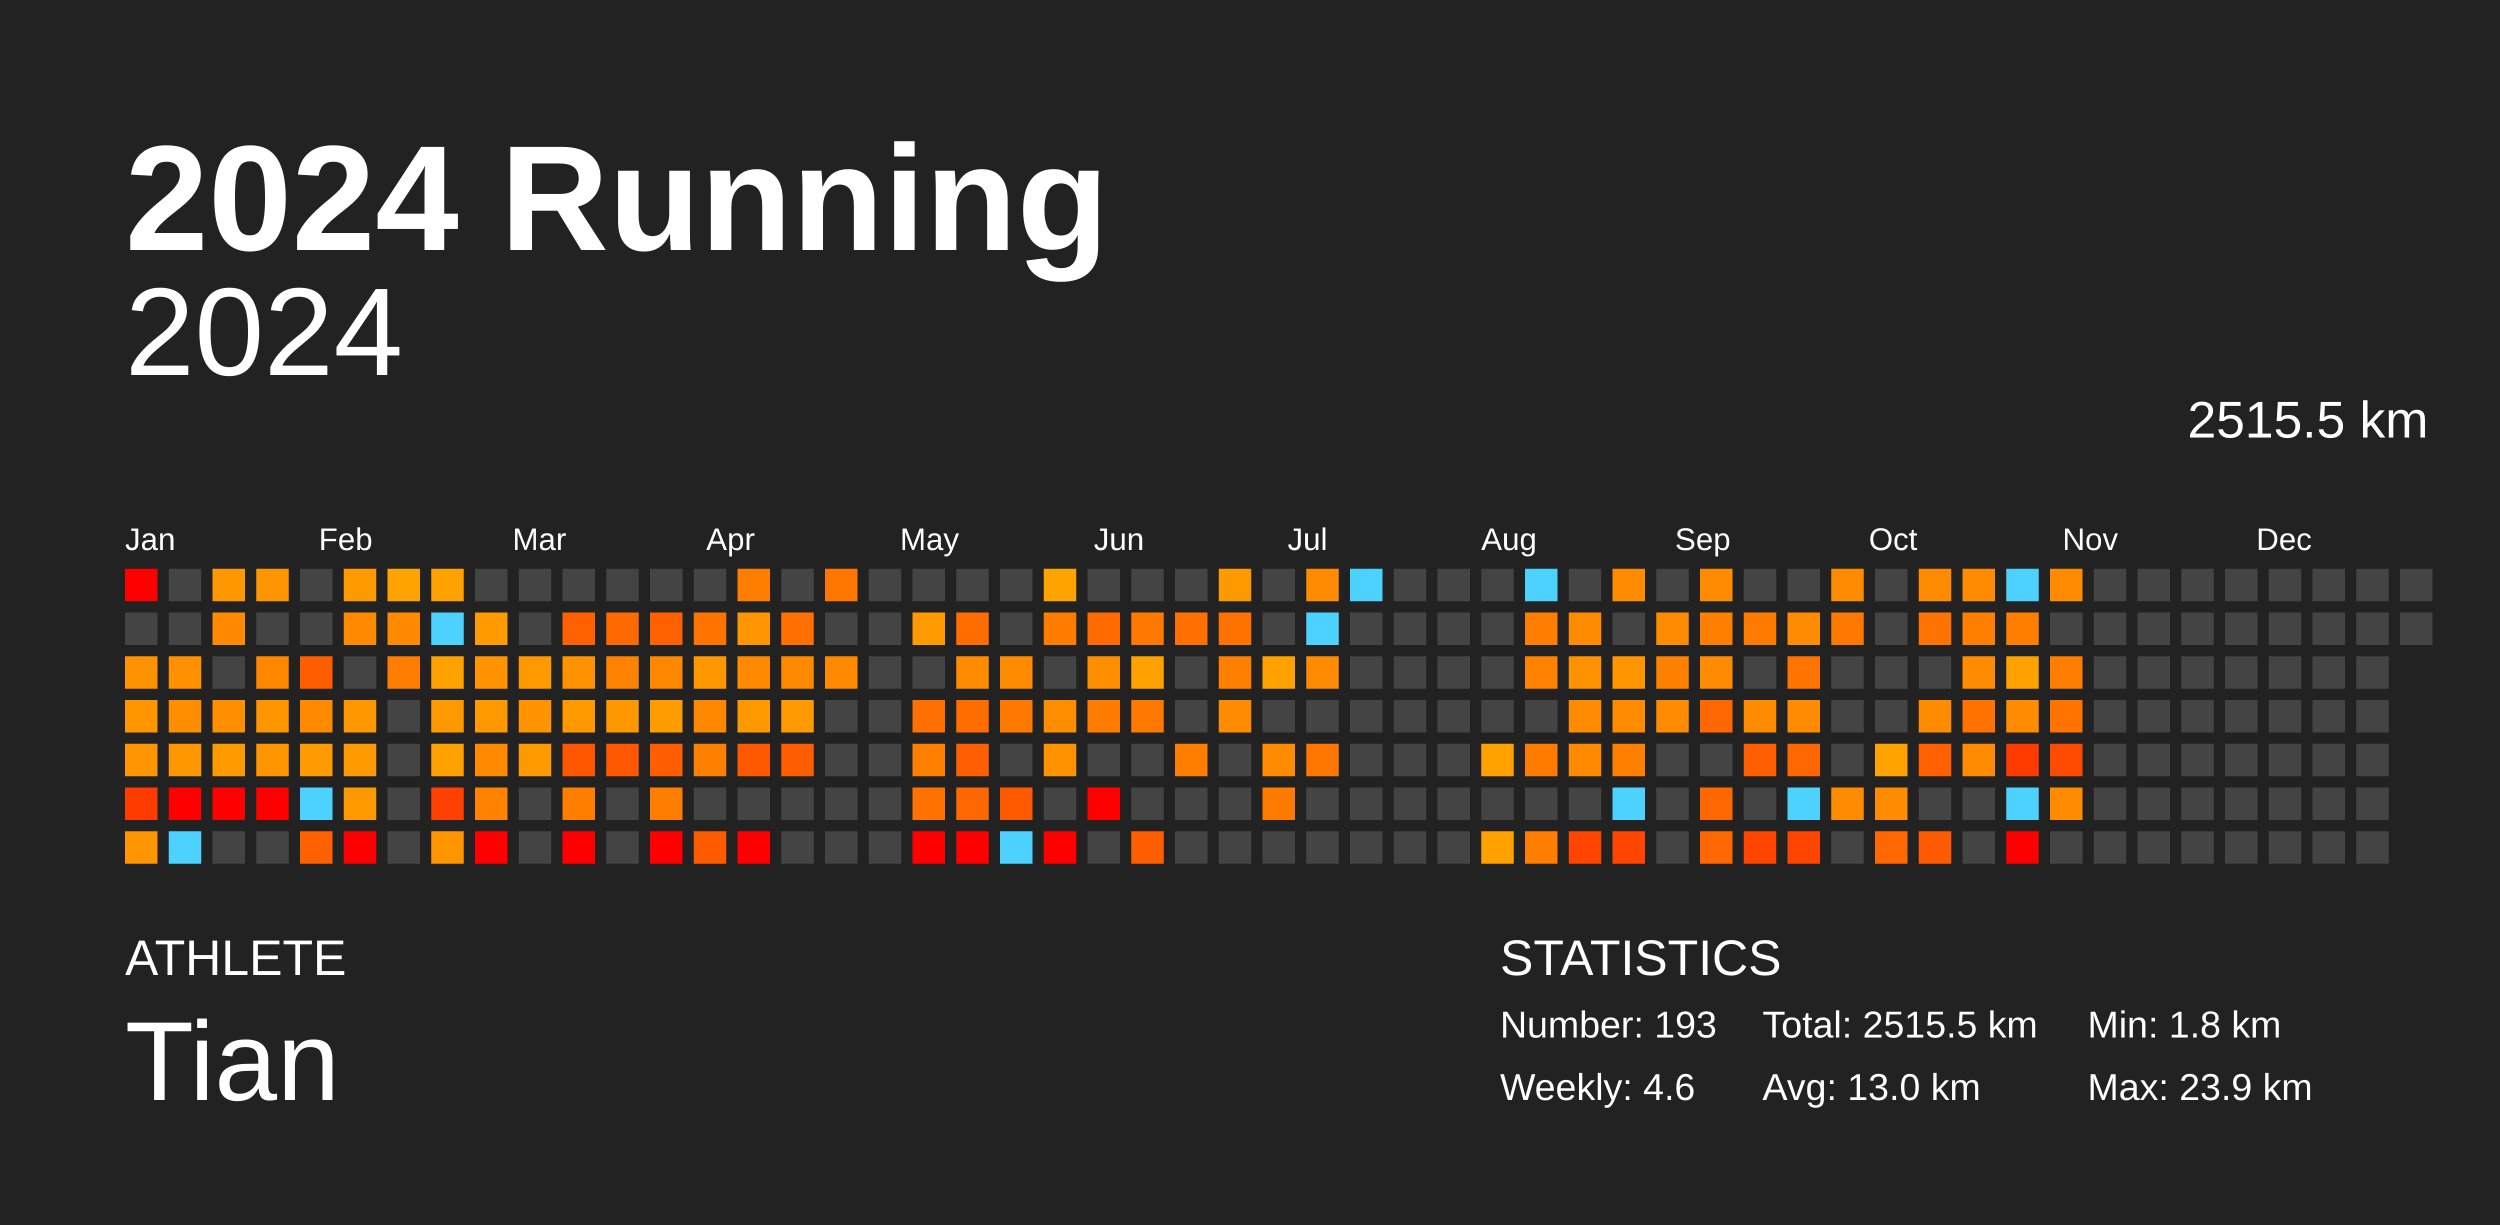
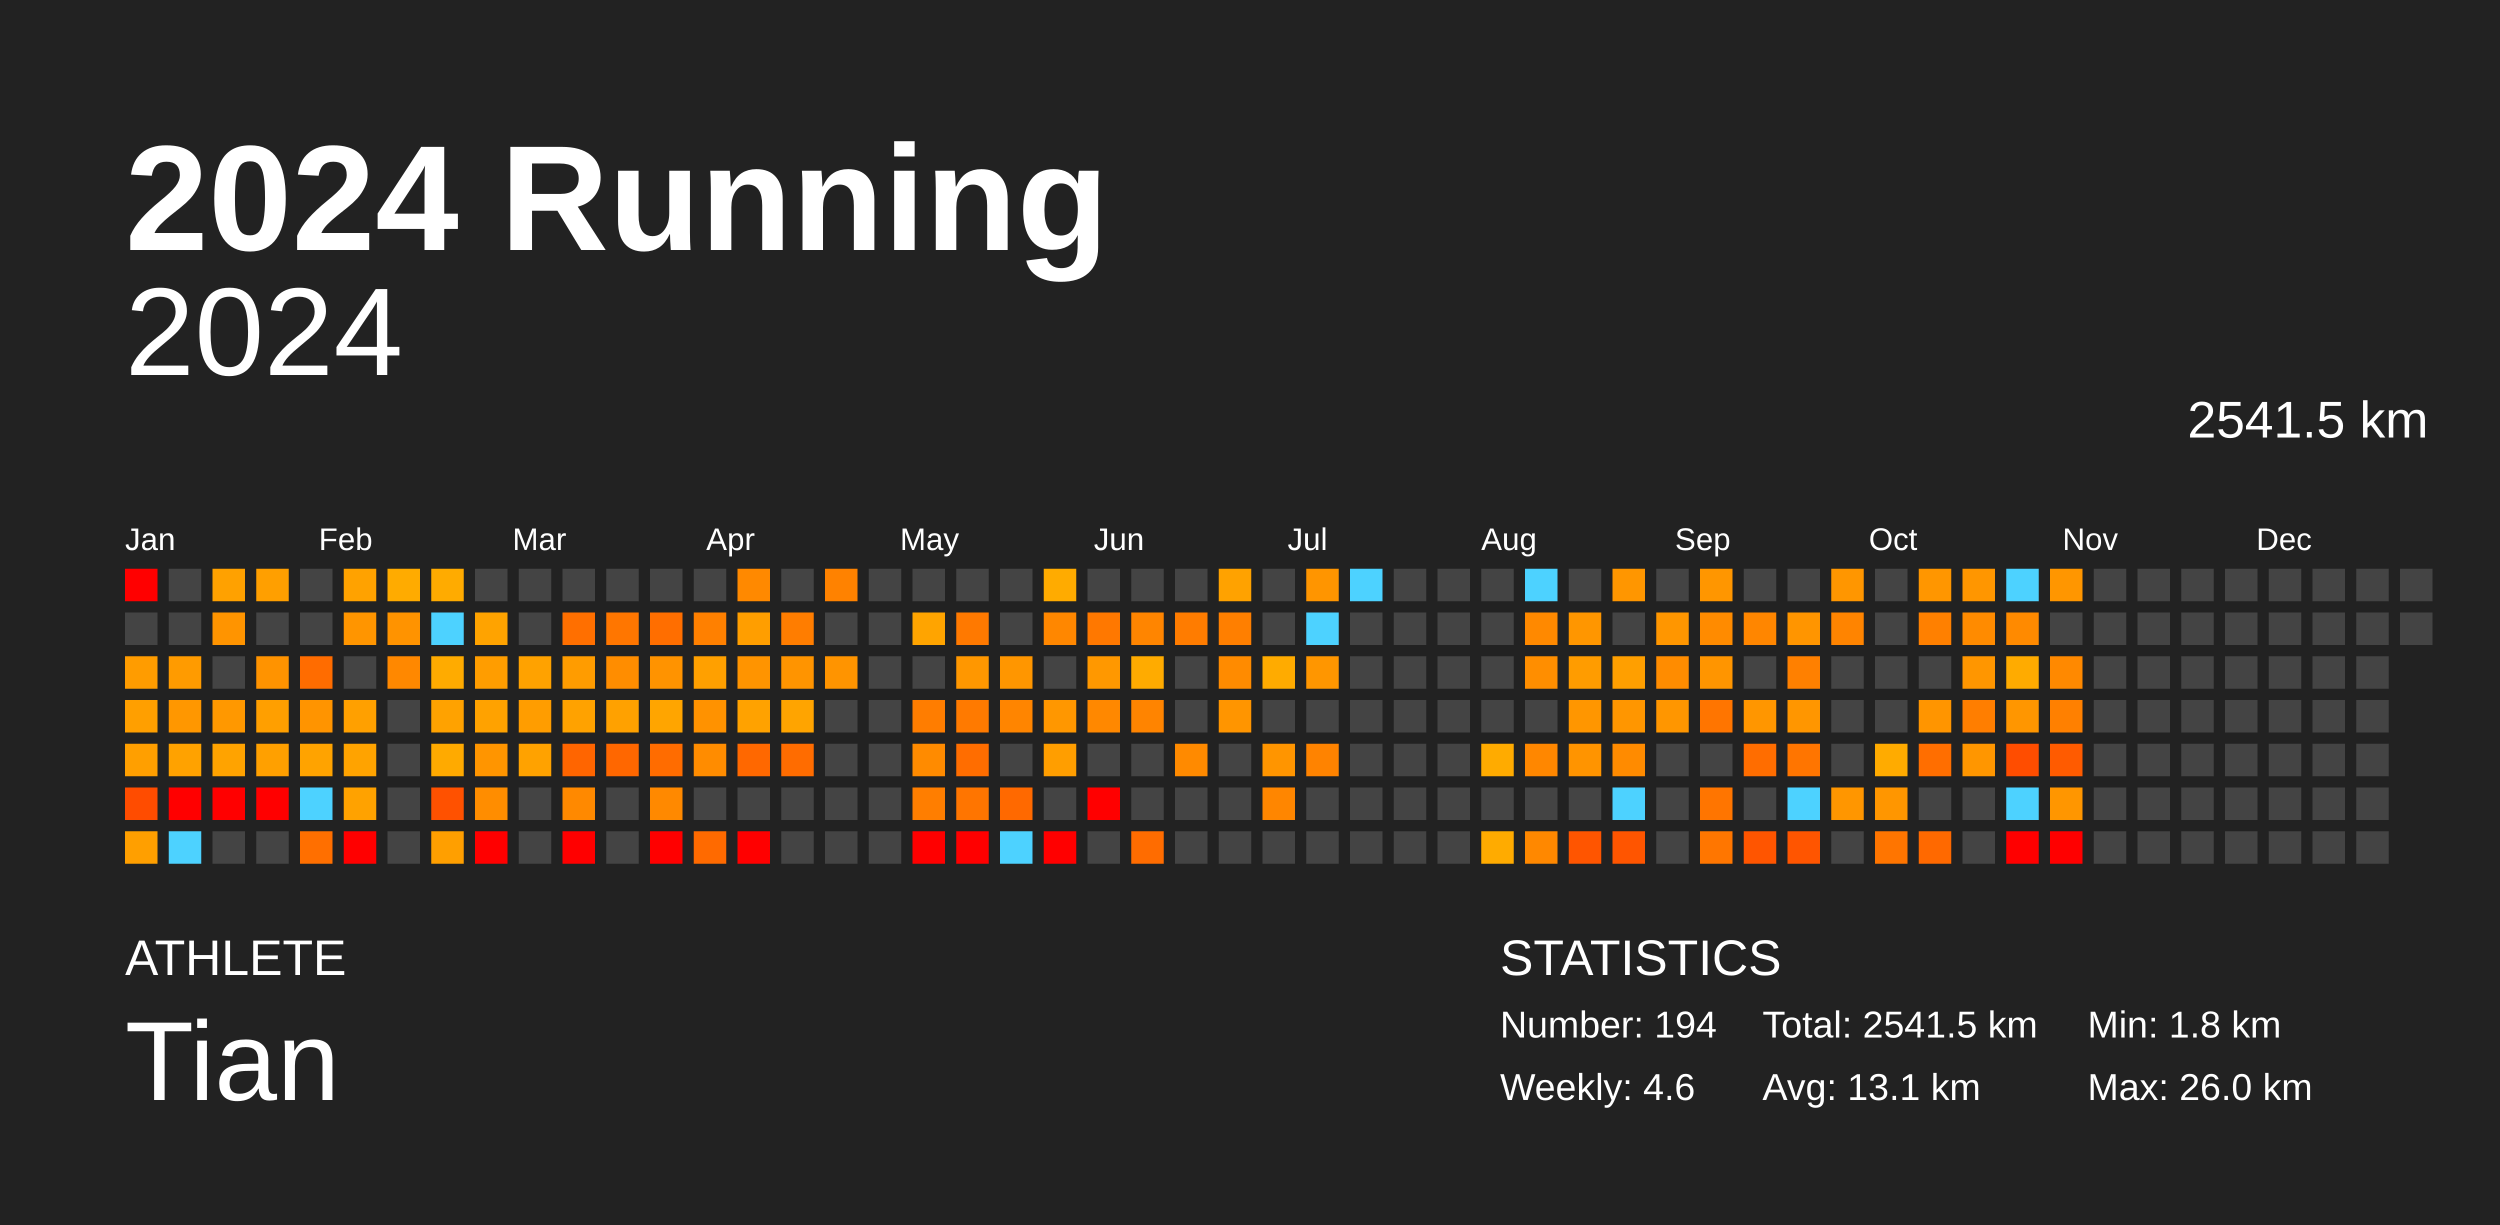
<svg xmlns="http://www.w3.org/2000/svg" baseProfile="full" height="98mm" version="1.1" viewBox="0,0,200,98" width="200mm">
  <defs />
  <rect fill="#222222" height="98" width="200" x="0" y="0" />
  <text fill="#FFFFFF" style="font-size:12px; font-family:Arial; font-weight:bold;" x="10" y="20">2024 Running</text>
  <text fill="#FFFFFF" style="font-size:4px; font-family:Arial" x="10" y="78">ATHLETE</text>
  <text fill="#FFFFFF" style="font-size:9px; font-family:Arial" x="10" y="88">Tian</text>
  <text fill="#FFFFFF" style="font-size:4px; font-family:Arial" x="120" y="78">STATISTICS</text>
-   <text fill="#FFFFFF" style="font-size:3px; font-family:Arial" x="120" y="83">Number: 193</text>
+   <text fill="#FFFFFF" style="font-size:3px; font-family:Arial" x="120" y="83">Number: 194</text>
  <text fill="#FFFFFF" style="font-size:3px; font-family:Arial" x="120" y="88">Weekly: 4.6</text>
-   <text fill="#FFFFFF" style="font-size:3px; font-family:Arial" x="141" y="83">Total: 2515.5 km</text>
-   <text fill="#FFFFFF" style="font-size:3px; font-family:Arial" x="141" y="88">Avg: 13.0 km</text>
+   <text fill="#FFFFFF" style="font-size:3px; font-family:Arial" x="141" y="83">Total: 2541.5 km</text>
+   <text fill="#FFFFFF" style="font-size:3px; font-family:Arial" x="141" y="88">Avg: 13.1 km</text>
  <text fill="#FFFFFF" style="font-size:3px; font-family:Arial" x="167" y="83">Min: 1.8 km</text>
-   <text fill="#FFFFFF" style="font-size:3px; font-family:Arial" x="167" y="88">Max: 23.9 km</text>
+   <text fill="#FFFFFF" style="font-size:3px; font-family:Arial" x="167" y="88">Max: 26.0 km</text>
  <text alignment-baseline="hanging" fill="#FFFFFF" style="font-size:10.0px; font-family:Arial;" x="10" y="30">2024</text>
-   <text alignment-baseline="hanging" fill="#FFFFFF" style="font-size:4.125px; font-family:Arial;" x="175" y="35">2515.5 km</text>
+   <text alignment-baseline="hanging" fill="#FFFFFF" style="font-size:4.125px; font-family:Arial;" x="175" y="35">2541.5 km</text>
  <text fill="#FFFFFF" style="font-size:2.5px; font-family:Arial" x="10.0" y="44">Jan</text>
  <text fill="#FFFFFF" style="font-size:2.5px; font-family:Arial" x="25.5" y="44">Feb</text>
  <text fill="#FFFFFF" style="font-size:2.5px; font-family:Arial" x="41.0" y="44">Mar</text>
  <text fill="#FFFFFF" style="font-size:2.5px; font-family:Arial" x="56.5" y="44">Apr</text>
  <text fill="#FFFFFF" style="font-size:2.5px; font-family:Arial" x="72.0" y="44">May</text>
  <text fill="#FFFFFF" style="font-size:2.5px; font-family:Arial" x="87.5" y="44">Jun</text>
  <text fill="#FFFFFF" style="font-size:2.5px; font-family:Arial" x="103.0" y="44">Jul</text>
  <text fill="#FFFFFF" style="font-size:2.5px; font-family:Arial" x="118.5" y="44">Aug</text>
  <text fill="#FFFFFF" style="font-size:2.5px; font-family:Arial" x="134.0" y="44">Sep</text>
  <text fill="#FFFFFF" style="font-size:2.5px; font-family:Arial" x="149.5" y="44">Oct</text>
  <text fill="#FFFFFF" style="font-size:2.5px; font-family:Arial" x="165.0" y="44">Nov</text>
  <text fill="#FFFFFF" style="font-size:2.5px; font-family:Arial" x="180.5" y="44">Dec</text>
  <rect fill="red" height="2.6" width="2.6" x="10.0" y="45.5" />
  <rect fill="#444444" height="2.6" width="2.6" x="10.0" y="49.0" />
-   <rect fill="#ff9200" height="2.6" width="2.6" x="10.0" y="52.5" />
-   <rect fill="#ff9600" height="2.6" width="2.6" x="10.0" y="56.0" />
-   <rect fill="#ff9500" height="2.6" width="2.6" x="10.0" y="59.5" />
-   <rect fill="#ff3b00" height="2.6" width="2.6" x="10.0" y="63.0" />
-   <rect fill="#ff9500" height="2.6" width="2.6" x="10.0" y="66.5" />
+   <rect fill="#ff9c00" height="2.6" width="2.6" x="10.0" y="52.5" />
+   <rect fill="#ff9f00" height="2.6" width="2.6" x="10.0" y="56.0" />
+   <rect fill="#ff9f00" height="2.6" width="2.6" x="10.0" y="59.5" />
+   <rect fill="#ff4c00" height="2.6" width="2.6" x="10.0" y="63.0" />
+   <rect fill="#ff9f00" height="2.6" width="2.6" x="10.0" y="66.5" />
  <rect fill="#444444" height="2.6" width="2.6" x="13.5" y="45.5" />
  <rect fill="#444444" height="2.6" width="2.6" x="13.5" y="49.0" />
-   <rect fill="#ff9100" height="2.6" width="2.6" x="13.5" y="52.5" />
-   <rect fill="#ff8d00" height="2.6" width="2.6" x="13.5" y="56.0" />
-   <rect fill="#ff9800" height="2.6" width="2.6" x="13.5" y="59.5" />
+   <rect fill="#ff9b00" height="2.6" width="2.6" x="13.5" y="52.5" />
+   <rect fill="#ff9700" height="2.6" width="2.6" x="13.5" y="56.0" />
+   <rect fill="#ffa200" height="2.6" width="2.6" x="13.5" y="59.5" />
  <rect fill="red" height="2.6" width="2.6" x="13.5" y="63.0" />
  <rect fill="#4dd2ff" height="2.6" width="2.6" x="13.5" y="66.5" />
-   <rect fill="#ff9800" height="2.6" width="2.6" x="17.0" y="45.5" />
-   <rect fill="#ff8900" height="2.6" width="2.6" x="17.0" y="49.0" />
+   <rect fill="#ffa100" height="2.6" width="2.6" x="17.0" y="45.5" />
+   <rect fill="#ff9400" height="2.6" width="2.6" x="17.0" y="49.0" />
  <rect fill="#444444" height="2.6" width="2.6" x="17.0" y="52.5" />
-   <rect fill="#ff8e00" height="2.6" width="2.6" x="17.0" y="56.0" />
-   <rect fill="#ff9900" height="2.6" width="2.6" x="17.0" y="59.5" />
+   <rect fill="#ff9800" height="2.6" width="2.6" x="17.0" y="56.0" />
+   <rect fill="#ffa300" height="2.6" width="2.6" x="17.0" y="59.5" />
  <rect fill="red" height="2.6" width="2.6" x="17.0" y="63.0" />
  <rect fill="#444444" height="2.6" width="2.6" x="17.0" y="66.5" />
-   <rect fill="#ff9500" height="2.6" width="2.6" x="20.5" y="45.5" />
+   <rect fill="#ff9f00" height="2.6" width="2.6" x="20.5" y="45.5" />
  <rect fill="#444444" height="2.6" width="2.6" x="20.5" y="49.0" />
-   <rect fill="#ff8800" height="2.6" width="2.6" x="20.5" y="52.5" />
-   <rect fill="#ff9600" height="2.6" width="2.6" x="20.5" y="56.0" />
-   <rect fill="#ff9600" height="2.6" width="2.6" x="20.5" y="59.5" />
+   <rect fill="#ff9300" height="2.6" width="2.6" x="20.5" y="52.5" />
+   <rect fill="#ff9f00" height="2.6" width="2.6" x="20.5" y="56.0" />
+   <rect fill="#ffa000" height="2.6" width="2.6" x="20.5" y="59.5" />
  <rect fill="red" height="2.6" width="2.6" x="20.5" y="63.0" />
  <rect fill="#444444" height="2.6" width="2.6" x="20.5" y="66.5" />
  <rect fill="#444444" height="2.6" width="2.6" x="24.0" y="45.5" />
  <rect fill="#444444" height="2.6" width="2.6" x="24.0" y="49.0" />
-   <rect fill="#ff5e00" height="2.6" width="2.6" x="24.0" y="52.5" />
-   <rect fill="#ff8a00" height="2.6" width="2.6" x="24.0" y="56.0" />
-   <rect fill="#ff9a00" height="2.6" width="2.6" x="24.0" y="59.5" />
+   <rect fill="#ff6c00" height="2.6" width="2.6" x="24.0" y="52.5" />
+   <rect fill="#ff9400" height="2.6" width="2.6" x="24.0" y="56.0" />
+   <rect fill="#ffa300" height="2.6" width="2.6" x="24.0" y="59.5" />
  <rect fill="#4dd2ff" height="2.6" width="2.6" x="24.0" y="63.0" />
-   <rect fill="#ff6100" height="2.6" width="2.6" x="24.0" y="66.5" />
-   <rect fill="#ff9900" height="2.6" width="2.6" x="27.5" y="45.5" />
-   <rect fill="#ff8a00" height="2.6" width="2.6" x="27.5" y="49.0" />
+   <rect fill="#ff6f00" height="2.6" width="2.6" x="24.0" y="66.5" />
+   <rect fill="#ffa200" height="2.6" width="2.6" x="27.5" y="45.5" />
+   <rect fill="#ff9500" height="2.6" width="2.6" x="27.5" y="49.0" />
  <rect fill="#444444" height="2.6" width="2.6" x="27.5" y="52.5" />
-   <rect fill="#ff9700" height="2.6" width="2.6" x="27.5" y="56.0" />
-   <rect fill="#ff9a00" height="2.6" width="2.6" x="27.5" y="59.5" />
-   <rect fill="#ff9900" height="2.6" width="2.6" x="27.5" y="63.0" />
+   <rect fill="#ffa000" height="2.6" width="2.6" x="27.5" y="56.0" />
+   <rect fill="#ffa300" height="2.6" width="2.6" x="27.5" y="59.5" />
+   <rect fill="#ffa200" height="2.6" width="2.6" x="27.5" y="63.0" />
  <rect fill="red" height="2.6" width="2.6" x="27.5" y="66.5" />
-   <rect fill="#ffa300" height="2.6" width="2.6" x="31.0" y="45.5" />
-   <rect fill="#ff8900" height="2.6" width="2.6" x="31.0" y="49.0" />
-   <rect fill="#ff7d00" height="2.6" width="2.6" x="31.0" y="52.5" />
+   <rect fill="#ffab00" height="2.6" width="2.6" x="31.0" y="45.5" />
+   <rect fill="#ff9300" height="2.6" width="2.6" x="31.0" y="49.0" />
+   <rect fill="#ff8800" height="2.6" width="2.6" x="31.0" y="52.5" />
  <rect fill="#444444" height="2.6" width="2.6" x="31.0" y="56.0" />
  <rect fill="#444444" height="2.6" width="2.6" x="31.0" y="59.5" />
  <rect fill="#444444" height="2.6" width="2.6" x="31.0" y="63.0" />
  <rect fill="#444444" height="2.6" width="2.6" x="31.0" y="66.5" />
-   <rect fill="#ffa200" height="2.6" width="2.6" x="34.5" y="45.5" />
+   <rect fill="#ffab00" height="2.6" width="2.6" x="34.5" y="45.5" />
  <rect fill="#4dd2ff" height="2.6" width="2.6" x="34.5" y="49.0" />
-   <rect fill="#ffa200" height="2.6" width="2.6" x="34.5" y="52.5" />
-   <rect fill="#ff9900" height="2.6" width="2.6" x="34.5" y="56.0" />
-   <rect fill="#ffa100" height="2.6" width="2.6" x="34.5" y="59.5" />
-   <rect fill="#ff4000" height="2.6" width="2.6" x="34.5" y="63.0" />
-   <rect fill="#ff9600" height="2.6" width="2.6" x="34.5" y="66.5" />
+   <rect fill="#ffab00" height="2.6" width="2.6" x="34.5" y="52.5" />
+   <rect fill="#ffa200" height="2.6" width="2.6" x="34.5" y="56.0" />
+   <rect fill="#ffaa00" height="2.6" width="2.6" x="34.5" y="59.5" />
+   <rect fill="#ff5100" height="2.6" width="2.6" x="34.5" y="63.0" />
+   <rect fill="#ff9f00" height="2.6" width="2.6" x="34.5" y="66.5" />
  <rect fill="#444444" height="2.6" width="2.6" x="38.0" y="45.5" />
-   <rect fill="#ff9a00" height="2.6" width="2.6" x="38.0" y="49.0" />
-   <rect fill="#ff9300" height="2.6" width="2.6" x="38.0" y="52.5" />
-   <rect fill="#ff9900" height="2.6" width="2.6" x="38.0" y="56.0" />
-   <rect fill="#ff8a00" height="2.6" width="2.6" x="38.0" y="59.5" />
-   <rect fill="#ff8200" height="2.6" width="2.6" x="38.0" y="63.0" />
+   <rect fill="#ffa300" height="2.6" width="2.6" x="38.0" y="49.0" />
+   <rect fill="#ff9d00" height="2.6" width="2.6" x="38.0" y="52.5" />
+   <rect fill="#ffa200" height="2.6" width="2.6" x="38.0" y="56.0" />
+   <rect fill="#ff9500" height="2.6" width="2.6" x="38.0" y="59.5" />
+   <rect fill="#ff8d00" height="2.6" width="2.6" x="38.0" y="63.0" />
  <rect fill="red" height="2.6" width="2.6" x="38.0" y="66.5" />
  <rect fill="#444444" height="2.6" width="2.6" x="41.5" y="45.5" />
  <rect fill="#444444" height="2.6" width="2.6" x="41.5" y="49.0" />
-   <rect fill="#ff9900" height="2.6" width="2.6" x="41.5" y="52.5" />
-   <rect fill="#ff9300" height="2.6" width="2.6" x="41.5" y="56.0" />
-   <rect fill="#ff9900" height="2.6" width="2.6" x="41.5" y="59.5" />
+   <rect fill="#ffa200" height="2.6" width="2.6" x="41.5" y="52.5" />
+   <rect fill="#ff9d00" height="2.6" width="2.6" x="41.5" y="56.0" />
+   <rect fill="#ffa200" height="2.6" width="2.6" x="41.5" y="59.5" />
  <rect fill="#444444" height="2.6" width="2.6" x="41.5" y="63.0" />
  <rect fill="#444444" height="2.6" width="2.6" x="41.5" y="66.5" />
  <rect fill="#444444" height="2.6" width="2.6" x="45.0" y="45.5" />
-   <rect fill="#ff6100" height="2.6" width="2.6" x="45.0" y="49.0" />
-   <rect fill="#ff9200" height="2.6" width="2.6" x="45.0" y="52.5" />
-   <rect fill="#ff9900" height="2.6" width="2.6" x="45.0" y="56.0" />
-   <rect fill="#ff5600" height="2.6" width="2.6" x="45.0" y="59.5" />
-   <rect fill="#ff7e00" height="2.6" width="2.6" x="45.0" y="63.0" />
+   <rect fill="#ff6f00" height="2.6" width="2.6" x="45.0" y="49.0" />
+   <rect fill="#ff9c00" height="2.6" width="2.6" x="45.0" y="52.5" />
+   <rect fill="#ffa200" height="2.6" width="2.6" x="45.0" y="56.0" />
+   <rect fill="#ff6500" height="2.6" width="2.6" x="45.0" y="59.5" />
+   <rect fill="#ff8900" height="2.6" width="2.6" x="45.0" y="63.0" />
  <rect fill="red" height="2.6" width="2.6" x="45.0" y="66.5" />
  <rect fill="#444444" height="2.6" width="2.6" x="48.5" y="45.5" />
-   <rect fill="#ff6900" height="2.6" width="2.6" x="48.5" y="49.0" />
-   <rect fill="#ff8200" height="2.6" width="2.6" x="48.5" y="52.5" />
-   <rect fill="#ff9800" height="2.6" width="2.6" x="48.5" y="56.0" />
-   <rect fill="#ff5800" height="2.6" width="2.6" x="48.5" y="59.5" />
+   <rect fill="#ff7600" height="2.6" width="2.6" x="48.5" y="49.0" />
+   <rect fill="#ff8d00" height="2.6" width="2.6" x="48.5" y="52.5" />
+   <rect fill="#ffa100" height="2.6" width="2.6" x="48.5" y="56.0" />
+   <rect fill="#ff6700" height="2.6" width="2.6" x="48.5" y="59.5" />
  <rect fill="#444444" height="2.6" width="2.6" x="48.5" y="63.0" />
  <rect fill="#444444" height="2.6" width="2.6" x="48.5" y="66.5" />
  <rect fill="#444444" height="2.6" width="2.6" x="52.0" y="45.5" />
-   <rect fill="#ff6000" height="2.6" width="2.6" x="52.0" y="49.0" />
-   <rect fill="#ff8800" height="2.6" width="2.6" x="52.0" y="52.5" />
-   <rect fill="#ff9c00" height="2.6" width="2.6" x="52.0" y="56.0" />
-   <rect fill="#ff5d00" height="2.6" width="2.6" x="52.0" y="59.5" />
-   <rect fill="#ff7d00" height="2.6" width="2.6" x="52.0" y="63.0" />
+   <rect fill="#ff6e00" height="2.6" width="2.6" x="52.0" y="49.0" />
+   <rect fill="#ff9300" height="2.6" width="2.6" x="52.0" y="52.5" />
+   <rect fill="#ffa500" height="2.6" width="2.6" x="52.0" y="56.0" />
+   <rect fill="#ff6c00" height="2.6" width="2.6" x="52.0" y="59.5" />
+   <rect fill="#ff8900" height="2.6" width="2.6" x="52.0" y="63.0" />
  <rect fill="red" height="2.6" width="2.6" x="52.0" y="66.5" />
  <rect fill="#444444" height="2.6" width="2.6" x="55.5" y="45.5" />
-   <rect fill="#ff7400" height="2.6" width="2.6" x="55.5" y="49.0" />
-   <rect fill="#ff9700" height="2.6" width="2.6" x="55.5" y="52.5" />
-   <rect fill="#ff8800" height="2.6" width="2.6" x="55.5" y="56.0" />
-   <rect fill="#ff8100" height="2.6" width="2.6" x="55.5" y="59.5" />
+   <rect fill="#ff8000" height="2.6" width="2.6" x="55.5" y="49.0" />
+   <rect fill="#ffa000" height="2.6" width="2.6" x="55.5" y="52.5" />
+   <rect fill="#ff9200" height="2.6" width="2.6" x="55.5" y="56.0" />
+   <rect fill="#ff8c00" height="2.6" width="2.6" x="55.5" y="59.5" />
  <rect fill="#444444" height="2.6" width="2.6" x="55.5" y="63.0" />
-   <rect fill="#ff5c00" height="2.6" width="2.6" x="55.5" y="66.5" />
-   <rect fill="#ff7e00" height="2.6" width="2.6" x="59.0" y="45.5" />
-   <rect fill="#ff9500" height="2.6" width="2.6" x="59.0" y="49.0" />
-   <rect fill="#ff8900" height="2.6" width="2.6" x="59.0" y="52.5" />
-   <rect fill="#ff9900" height="2.6" width="2.6" x="59.0" y="56.0" />
-   <rect fill="#ff5900" height="2.6" width="2.6" x="59.0" y="59.5" />
+   <rect fill="#ff6a00" height="2.6" width="2.6" x="55.5" y="66.5" />
+   <rect fill="#ff8900" height="2.6" width="2.6" x="59.0" y="45.5" />
+   <rect fill="#ff9e00" height="2.6" width="2.6" x="59.0" y="49.0" />
+   <rect fill="#ff9400" height="2.6" width="2.6" x="59.0" y="52.5" />
+   <rect fill="#ffa200" height="2.6" width="2.6" x="59.0" y="56.0" />
+   <rect fill="#ff6800" height="2.6" width="2.6" x="59.0" y="59.5" />
  <rect fill="#444444" height="2.6" width="2.6" x="59.0" y="63.0" />
  <rect fill="red" height="2.6" width="2.6" x="59.0" y="66.5" />
  <rect fill="#444444" height="2.6" width="2.6" x="62.5" y="45.5" />
-   <rect fill="#ff7000" height="2.6" width="2.6" x="62.5" y="49.0" />
-   <rect fill="#ff8a00" height="2.6" width="2.6" x="62.5" y="52.5" />
-   <rect fill="#ff9b00" height="2.6" width="2.6" x="62.5" y="56.0" />
-   <rect fill="#ff5e00" height="2.6" width="2.6" x="62.5" y="59.5" />
+   <rect fill="#ff7d00" height="2.6" width="2.6" x="62.5" y="49.0" />
+   <rect fill="#ff9400" height="2.6" width="2.6" x="62.5" y="52.5" />
+   <rect fill="#ffa400" height="2.6" width="2.6" x="62.5" y="56.0" />
+   <rect fill="#ff6c00" height="2.6" width="2.6" x="62.5" y="59.5" />
  <rect fill="#444444" height="2.6" width="2.6" x="62.5" y="63.0" />
  <rect fill="#444444" height="2.6" width="2.6" x="62.5" y="66.5" />
-   <rect fill="#ff7600" height="2.6" width="2.6" x="66.0" y="45.5" />
+   <rect fill="#ff8200" height="2.6" width="2.6" x="66.0" y="45.5" />
  <rect fill="#444444" height="2.6" width="2.6" x="66.0" y="49.0" />
-   <rect fill="#ff8a00" height="2.6" width="2.6" x="66.0" y="52.5" />
+   <rect fill="#ff9400" height="2.6" width="2.6" x="66.0" y="52.5" />
  <rect fill="#444444" height="2.6" width="2.6" x="66.0" y="56.0" />
  <rect fill="#444444" height="2.6" width="2.6" x="66.0" y="59.5" />
  <rect fill="#444444" height="2.6" width="2.6" x="66.0" y="63.0" />
  <rect fill="#444444" height="2.6" width="2.6" x="66.0" y="66.5" />
  <rect fill="#444444" height="2.6" width="2.6" x="69.5" y="45.5" />
  <rect fill="#444444" height="2.6" width="2.6" x="69.5" y="49.0" />
  <rect fill="#444444" height="2.6" width="2.6" x="69.5" y="52.5" />
  <rect fill="#444444" height="2.6" width="2.6" x="69.5" y="56.0" />
  <rect fill="#444444" height="2.6" width="2.6" x="69.5" y="59.5" />
  <rect fill="#444444" height="2.6" width="2.6" x="69.5" y="63.0" />
  <rect fill="#444444" height="2.6" width="2.6" x="69.5" y="66.5" />
  <rect fill="#444444" height="2.6" width="2.6" x="73.0" y="45.5" />
-   <rect fill="#ff9b00" height="2.6" width="2.6" x="73.0" y="49.0" />
+   <rect fill="#ffa400" height="2.6" width="2.6" x="73.0" y="49.0" />
  <rect fill="#444444" height="2.6" width="2.6" x="73.0" y="52.5" />
-   <rect fill="#ff7000" height="2.6" width="2.6" x="73.0" y="56.0" />
-   <rect fill="#ff7f00" height="2.6" width="2.6" x="73.0" y="59.5" />
-   <rect fill="#ff7200" height="2.6" width="2.6" x="73.0" y="63.0" />
+   <rect fill="#ff7d00" height="2.6" width="2.6" x="73.0" y="56.0" />
+   <rect fill="#ff8b00" height="2.6" width="2.6" x="73.0" y="59.5" />
+   <rect fill="#ff7e00" height="2.6" width="2.6" x="73.0" y="63.0" />
  <rect fill="red" height="2.6" width="2.6" x="73.0" y="66.5" />
  <rect fill="#444444" height="2.6" width="2.6" x="76.5" y="45.5" />
-   <rect fill="#ff6c00" height="2.6" width="2.6" x="76.5" y="49.0" />
-   <rect fill="#ff8c00" height="2.6" width="2.6" x="76.5" y="52.5" />
-   <rect fill="#ff6d00" height="2.6" width="2.6" x="76.5" y="56.0" />
-   <rect fill="#ff5f00" height="2.6" width="2.6" x="76.5" y="59.5" />
-   <rect fill="#ff6800" height="2.6" width="2.6" x="76.5" y="63.0" />
+   <rect fill="#ff7900" height="2.6" width="2.6" x="76.5" y="49.0" />
+   <rect fill="#ff9700" height="2.6" width="2.6" x="76.5" y="52.5" />
+   <rect fill="#ff7a00" height="2.6" width="2.6" x="76.5" y="56.0" />
+   <rect fill="#ff6d00" height="2.6" width="2.6" x="76.5" y="59.5" />
+   <rect fill="#ff7500" height="2.6" width="2.6" x="76.5" y="63.0" />
  <rect fill="red" height="2.6" width="2.6" x="76.5" y="66.5" />
  <rect fill="#444444" height="2.6" width="2.6" x="80.0" y="45.5" />
  <rect fill="#444444" height="2.6" width="2.6" x="80.0" y="49.0" />
-   <rect fill="#ff8b00" height="2.6" width="2.6" x="80.0" y="52.5" />
-   <rect fill="#ff7900" height="2.6" width="2.6" x="80.0" y="56.0" />
+   <rect fill="#ff9600" height="2.6" width="2.6" x="80.0" y="52.5" />
+   <rect fill="#ff8500" height="2.6" width="2.6" x="80.0" y="56.0" />
  <rect fill="#444444" height="2.6" width="2.6" x="80.0" y="59.5" />
-   <rect fill="#ff5a00" height="2.6" width="2.6" x="80.0" y="63.0" />
+   <rect fill="#ff6900" height="2.6" width="2.6" x="80.0" y="63.0" />
  <rect fill="#4dd2ff" height="2.6" width="2.6" x="80.0" y="66.5" />
-   <rect fill="#ffa300" height="2.6" width="2.6" x="83.5" y="45.5" />
-   <rect fill="#ff7c00" height="2.6" width="2.6" x="83.5" y="49.0" />
+   <rect fill="#ffab00" height="2.6" width="2.6" x="83.5" y="45.5" />
+   <rect fill="#ff8700" height="2.6" width="2.6" x="83.5" y="49.0" />
  <rect fill="#444444" height="2.6" width="2.6" x="83.5" y="52.5" />
-   <rect fill="#ff8d00" height="2.6" width="2.6" x="83.5" y="56.0" />
-   <rect fill="#ff9400" height="2.6" width="2.6" x="83.5" y="59.5" />
+   <rect fill="#ff9700" height="2.6" width="2.6" x="83.5" y="56.0" />
+   <rect fill="#ff9e00" height="2.6" width="2.6" x="83.5" y="59.5" />
  <rect fill="#444444" height="2.6" width="2.6" x="83.5" y="63.0" />
  <rect fill="red" height="2.6" width="2.6" x="83.5" y="66.5" />
  <rect fill="#444444" height="2.6" width="2.6" x="87.0" y="45.5" />
-   <rect fill="#ff6b00" height="2.6" width="2.6" x="87.0" y="49.0" />
-   <rect fill="#ff8d00" height="2.6" width="2.6" x="87.0" y="52.5" />
-   <rect fill="#ff7c00" height="2.6" width="2.6" x="87.0" y="56.0" />
+   <rect fill="#ff7800" height="2.6" width="2.6" x="87.0" y="49.0" />
+   <rect fill="#ff9800" height="2.6" width="2.6" x="87.0" y="52.5" />
+   <rect fill="#ff8800" height="2.6" width="2.6" x="87.0" y="56.0" />
  <rect fill="#444444" height="2.6" width="2.6" x="87.0" y="59.5" />
  <rect fill="red" height="2.6" width="2.6" x="87.0" y="63.0" />
  <rect fill="#444444" height="2.6" width="2.6" x="87.0" y="66.5" />
  <rect fill="#444444" height="2.6" width="2.6" x="90.5" y="45.5" />
-   <rect fill="#ff7900" height="2.6" width="2.6" x="90.5" y="49.0" />
-   <rect fill="#ffa200" height="2.6" width="2.6" x="90.5" y="52.5" />
-   <rect fill="#ff7800" height="2.6" width="2.6" x="90.5" y="56.0" />
+   <rect fill="#ff8500" height="2.6" width="2.6" x="90.5" y="49.0" />
+   <rect fill="#ffab00" height="2.6" width="2.6" x="90.5" y="52.5" />
+   <rect fill="#ff8400" height="2.6" width="2.6" x="90.5" y="56.0" />
  <rect fill="#444444" height="2.6" width="2.6" x="90.5" y="59.5" />
  <rect fill="#444444" height="2.6" width="2.6" x="90.5" y="63.0" />
-   <rect fill="#ff5e00" height="2.6" width="2.6" x="90.5" y="66.5" />
+   <rect fill="#ff6c00" height="2.6" width="2.6" x="90.5" y="66.5" />
  <rect fill="#444444" height="2.6" width="2.6" x="94.0" y="45.5" />
-   <rect fill="#ff7000" height="2.6" width="2.6" x="94.0" y="49.0" />
+   <rect fill="#ff7c00" height="2.6" width="2.6" x="94.0" y="49.0" />
  <rect fill="#444444" height="2.6" width="2.6" x="94.0" y="52.5" />
  <rect fill="#444444" height="2.6" width="2.6" x="94.0" y="56.0" />
-   <rect fill="#ff7e00" height="2.6" width="2.6" x="94.0" y="59.5" />
+   <rect fill="#ff8a00" height="2.6" width="2.6" x="94.0" y="59.5" />
  <rect fill="#444444" height="2.6" width="2.6" x="94.0" y="63.0" />
  <rect fill="#444444" height="2.6" width="2.6" x="94.0" y="66.5" />
-   <rect fill="#ff9900" height="2.6" width="2.6" x="97.5" y="45.5" />
-   <rect fill="#ff7200" height="2.6" width="2.6" x="97.5" y="49.0" />
-   <rect fill="#ff7f00" height="2.6" width="2.6" x="97.5" y="52.5" />
-   <rect fill="#ff8b00" height="2.6" width="2.6" x="97.5" y="56.0" />
+   <rect fill="#ffa200" height="2.6" width="2.6" x="97.5" y="45.5" />
+   <rect fill="#ff7f00" height="2.6" width="2.6" x="97.5" y="49.0" />
+   <rect fill="#ff8b00" height="2.6" width="2.6" x="97.5" y="52.5" />
+   <rect fill="#ff9500" height="2.6" width="2.6" x="97.5" y="56.0" />
  <rect fill="#444444" height="2.6" width="2.6" x="97.5" y="59.5" />
  <rect fill="#444444" height="2.6" width="2.6" x="97.5" y="63.0" />
  <rect fill="#444444" height="2.6" width="2.6" x="97.5" y="66.5" />
  <rect fill="#444444" height="2.6" width="2.6" x="101.0" y="45.5" />
  <rect fill="#444444" height="2.6" width="2.6" x="101.0" y="49.0" />
-   <rect fill="#ffa200" height="2.6" width="2.6" x="101.0" y="52.5" />
+   <rect fill="#ffab00" height="2.6" width="2.6" x="101.0" y="52.5" />
  <rect fill="#444444" height="2.6" width="2.6" x="101.0" y="56.0" />
-   <rect fill="#ff8b00" height="2.6" width="2.6" x="101.0" y="59.5" />
-   <rect fill="#ff7b00" height="2.6" width="2.6" x="101.0" y="63.0" />
+   <rect fill="#ff9500" height="2.6" width="2.6" x="101.0" y="59.5" />
+   <rect fill="#ff8600" height="2.6" width="2.6" x="101.0" y="63.0" />
  <rect fill="#444444" height="2.6" width="2.6" x="101.0" y="66.5" />
-   <rect fill="#ff8b00" height="2.6" width="2.6" x="104.5" y="45.5" />
+   <rect fill="#ff9500" height="2.6" width="2.6" x="104.5" y="45.5" />
  <rect fill="#4dd2ff" height="2.6" width="2.6" x="104.5" y="49.0" />
-   <rect fill="#ff8b00" height="2.6" width="2.6" x="104.5" y="52.5" />
+   <rect fill="#ff9600" height="2.6" width="2.6" x="104.5" y="52.5" />
  <rect fill="#444444" height="2.6" width="2.6" x="104.5" y="56.0" />
-   <rect fill="#ff7700" height="2.6" width="2.6" x="104.5" y="59.5" />
+   <rect fill="#ff8300" height="2.6" width="2.6" x="104.5" y="59.5" />
  <rect fill="#444444" height="2.6" width="2.6" x="104.5" y="63.0" />
  <rect fill="#444444" height="2.6" width="2.6" x="104.5" y="66.5" />
  <rect fill="#4dd2ff" height="2.6" width="2.6" x="108.0" y="45.5" />
  <rect fill="#444444" height="2.6" width="2.6" x="108.0" y="49.0" />
  <rect fill="#444444" height="2.6" width="2.6" x="108.0" y="52.5" />
  <rect fill="#444444" height="2.6" width="2.6" x="108.0" y="56.0" />
  <rect fill="#444444" height="2.6" width="2.6" x="108.0" y="59.5" />
  <rect fill="#444444" height="2.6" width="2.6" x="108.0" y="63.0" />
  <rect fill="#444444" height="2.6" width="2.6" x="108.0" y="66.5" />
  <rect fill="#444444" height="2.6" width="2.6" x="111.5" y="45.5" />
  <rect fill="#444444" height="2.6" width="2.6" x="111.5" y="49.0" />
  <rect fill="#444444" height="2.6" width="2.6" x="111.5" y="52.5" />
  <rect fill="#444444" height="2.6" width="2.6" x="111.5" y="56.0" />
  <rect fill="#444444" height="2.6" width="2.6" x="111.5" y="59.5" />
  <rect fill="#444444" height="2.6" width="2.6" x="111.5" y="63.0" />
  <rect fill="#444444" height="2.6" width="2.6" x="111.5" y="66.5" />
  <rect fill="#444444" height="2.6" width="2.6" x="115.0" y="45.5" />
  <rect fill="#444444" height="2.6" width="2.6" x="115.0" y="49.0" />
  <rect fill="#444444" height="2.6" width="2.6" x="115.0" y="52.5" />
  <rect fill="#444444" height="2.6" width="2.6" x="115.0" y="56.0" />
  <rect fill="#444444" height="2.6" width="2.6" x="115.0" y="59.5" />
  <rect fill="#444444" height="2.6" width="2.6" x="115.0" y="63.0" />
  <rect fill="#444444" height="2.6" width="2.6" x="115.0" y="66.5" />
  <rect fill="#444444" height="2.6" width="2.6" x="118.5" y="45.5" />
  <rect fill="#444444" height="2.6" width="2.6" x="118.5" y="49.0" />
  <rect fill="#444444" height="2.6" width="2.6" x="118.5" y="52.5" />
  <rect fill="#444444" height="2.6" width="2.6" x="118.5" y="56.0" />
-   <rect fill="#ffa200" height="2.6" width="2.6" x="118.5" y="59.5" />
+   <rect fill="#ffab00" height="2.6" width="2.6" x="118.5" y="59.5" />
  <rect fill="#444444" height="2.6" width="2.6" x="118.5" y="63.0" />
-   <rect fill="#ffa200" height="2.6" width="2.6" x="118.5" y="66.5" />
+   <rect fill="#ffab00" height="2.6" width="2.6" x="118.5" y="66.5" />
  <rect fill="#4dd2ff" height="2.6" width="2.6" x="122.0" y="45.5" />
-   <rect fill="#ff7d00" height="2.6" width="2.6" x="122.0" y="49.0" />
-   <rect fill="#ff8300" height="2.6" width="2.6" x="122.0" y="52.5" />
+   <rect fill="#ff8900" height="2.6" width="2.6" x="122.0" y="49.0" />
+   <rect fill="#ff8e00" height="2.6" width="2.6" x="122.0" y="52.5" />
  <rect fill="#444444" height="2.6" width="2.6" x="122.0" y="56.0" />
-   <rect fill="#ff7c00" height="2.6" width="2.6" x="122.0" y="59.5" />
+   <rect fill="#ff8700" height="2.6" width="2.6" x="122.0" y="59.5" />
  <rect fill="#444444" height="2.6" width="2.6" x="122.0" y="63.0" />
-   <rect fill="#ff7d00" height="2.6" width="2.6" x="122.0" y="66.5" />
+   <rect fill="#ff8800" height="2.6" width="2.6" x="122.0" y="66.5" />
  <rect fill="#444444" height="2.6" width="2.6" x="125.5" y="45.5" />
-   <rect fill="#ff8b00" height="2.6" width="2.6" x="125.5" y="49.0" />
-   <rect fill="#ff9200" height="2.6" width="2.6" x="125.5" y="52.5" />
-   <rect fill="#ff8b00" height="2.6" width="2.6" x="125.5" y="56.0" />
-   <rect fill="#ff8a00" height="2.6" width="2.6" x="125.5" y="59.5" />
+   <rect fill="#ff9600" height="2.6" width="2.6" x="125.5" y="49.0" />
+   <rect fill="#ff9c00" height="2.6" width="2.6" x="125.5" y="52.5" />
+   <rect fill="#ff9600" height="2.6" width="2.6" x="125.5" y="56.0" />
+   <rect fill="#ff9400" height="2.6" width="2.6" x="125.5" y="59.5" />
  <rect fill="#444444" height="2.6" width="2.6" x="125.5" y="63.0" />
-   <rect fill="#ff4500" height="2.6" width="2.6" x="125.5" y="66.5" />
-   <rect fill="#ff8b00" height="2.6" width="2.6" x="129.0" y="45.5" />
+   <rect fill="#ff5500" height="2.6" width="2.6" x="125.5" y="66.5" />
+   <rect fill="#ff9600" height="2.6" width="2.6" x="129.0" y="45.5" />
  <rect fill="#444444" height="2.6" width="2.6" x="129.0" y="49.0" />
-   <rect fill="#ff9600" height="2.6" width="2.6" x="129.0" y="52.5" />
-   <rect fill="#ff8b00" height="2.6" width="2.6" x="129.0" y="56.0" />
-   <rect fill="#ff7f00" height="2.6" width="2.6" x="129.0" y="59.5" />
+   <rect fill="#ff9f00" height="2.6" width="2.6" x="129.0" y="52.5" />
+   <rect fill="#ff9600" height="2.6" width="2.6" x="129.0" y="56.0" />
+   <rect fill="#ff8b00" height="2.6" width="2.6" x="129.0" y="59.5" />
  <rect fill="#4dd2ff" height="2.6" width="2.6" x="129.0" y="63.0" />
-   <rect fill="#ff4500" height="2.6" width="2.6" x="129.0" y="66.5" />
+   <rect fill="#ff5500" height="2.6" width="2.6" x="129.0" y="66.5" />
  <rect fill="#444444" height="2.6" width="2.6" x="132.5" y="45.5" />
-   <rect fill="#ff8b00" height="2.6" width="2.6" x="132.5" y="49.0" />
-   <rect fill="#ff8100" height="2.6" width="2.6" x="132.5" y="52.5" />
-   <rect fill="#ff8b00" height="2.6" width="2.6" x="132.5" y="56.0" />
+   <rect fill="#ff9600" height="2.6" width="2.6" x="132.5" y="49.0" />
+   <rect fill="#ff8c00" height="2.6" width="2.6" x="132.5" y="52.5" />
+   <rect fill="#ff9600" height="2.6" width="2.6" x="132.5" y="56.0" />
  <rect fill="#444444" height="2.6" width="2.6" x="132.5" y="59.5" />
  <rect fill="#444444" height="2.6" width="2.6" x="132.5" y="63.0" />
  <rect fill="#444444" height="2.6" width="2.6" x="132.5" y="66.5" />
-   <rect fill="#ff8b00" height="2.6" width="2.6" x="136.0" y="45.5" />
-   <rect fill="#ff7f00" height="2.6" width="2.6" x="136.0" y="49.0" />
-   <rect fill="#ff8b00" height="2.6" width="2.6" x="136.0" y="52.5" />
-   <rect fill="#ff6800" height="2.6" width="2.6" x="136.0" y="56.0" />
+   <rect fill="#ff9600" height="2.6" width="2.6" x="136.0" y="45.5" />
+   <rect fill="#ff8b00" height="2.6" width="2.6" x="136.0" y="49.0" />
+   <rect fill="#ff9500" height="2.6" width="2.6" x="136.0" y="52.5" />
+   <rect fill="#ff7500" height="2.6" width="2.6" x="136.0" y="56.0" />
  <rect fill="#444444" height="2.6" width="2.6" x="136.0" y="59.5" />
-   <rect fill="#ff6800" height="2.6" width="2.6" x="136.0" y="63.0" />
-   <rect fill="#ff6800" height="2.6" width="2.6" x="136.0" y="66.5" />
+   <rect fill="#ff7500" height="2.6" width="2.6" x="136.0" y="63.0" />
+   <rect fill="#ff7600" height="2.6" width="2.6" x="136.0" y="66.5" />
  <rect fill="#444444" height="2.6" width="2.6" x="139.5" y="45.5" />
-   <rect fill="#ff7b00" height="2.6" width="2.6" x="139.5" y="49.0" />
+   <rect fill="#ff8600" height="2.6" width="2.6" x="139.5" y="49.0" />
  <rect fill="#444444" height="2.6" width="2.6" x="139.5" y="52.5" />
-   <rect fill="#ff8b00" height="2.6" width="2.6" x="139.5" y="56.0" />
-   <rect fill="#ff5f00" height="2.6" width="2.6" x="139.5" y="59.5" />
+   <rect fill="#ff9600" height="2.6" width="2.6" x="139.5" y="56.0" />
+   <rect fill="#ff6d00" height="2.6" width="2.6" x="139.5" y="59.5" />
  <rect fill="#444444" height="2.6" width="2.6" x="139.5" y="63.0" />
-   <rect fill="#ff4500" height="2.6" width="2.6" x="139.5" y="66.5" />
+   <rect fill="#ff5500" height="2.6" width="2.6" x="139.5" y="66.5" />
  <rect fill="#444444" height="2.6" width="2.6" x="143.0" y="45.5" />
-   <rect fill="#ff8b00" height="2.6" width="2.6" x="143.0" y="49.0" />
-   <rect fill="#ff7400" height="2.6" width="2.6" x="143.0" y="52.5" />
-   <rect fill="#ff8b00" height="2.6" width="2.6" x="143.0" y="56.0" />
-   <rect fill="#ff6800" height="2.6" width="2.6" x="143.0" y="59.5" />
+   <rect fill="#ff9500" height="2.6" width="2.6" x="143.0" y="49.0" />
+   <rect fill="#ff8000" height="2.6" width="2.6" x="143.0" y="52.5" />
+   <rect fill="#ff9600" height="2.6" width="2.6" x="143.0" y="56.0" />
+   <rect fill="#ff7500" height="2.6" width="2.6" x="143.0" y="59.5" />
  <rect fill="#4dd2ff" height="2.6" width="2.6" x="143.0" y="63.0" />
-   <rect fill="#ff4500" height="2.6" width="2.6" x="143.0" y="66.5" />
-   <rect fill="#ff8b00" height="2.6" width="2.6" x="146.5" y="45.5" />
-   <rect fill="#ff7800" height="2.6" width="2.6" x="146.5" y="49.0" />
+   <rect fill="#ff5500" height="2.6" width="2.6" x="143.0" y="66.5" />
+   <rect fill="#ff9600" height="2.6" width="2.6" x="146.5" y="45.5" />
+   <rect fill="#ff8400" height="2.6" width="2.6" x="146.5" y="49.0" />
  <rect fill="#444444" height="2.6" width="2.6" x="146.5" y="52.5" />
  <rect fill="#444444" height="2.6" width="2.6" x="146.5" y="56.0" />
  <rect fill="#444444" height="2.6" width="2.6" x="146.5" y="59.5" />
-   <rect fill="#ff8b00" height="2.6" width="2.6" x="146.5" y="63.0" />
+   <rect fill="#ff9600" height="2.6" width="2.6" x="146.5" y="63.0" />
  <rect fill="#444444" height="2.6" width="2.6" x="146.5" y="66.5" />
  <rect fill="#444444" height="2.6" width="2.6" x="150.0" y="45.5" />
  <rect fill="#444444" height="2.6" width="2.6" x="150.0" y="49.0" />
  <rect fill="#444444" height="2.6" width="2.6" x="150.0" y="52.5" />
  <rect fill="#444444" height="2.6" width="2.6" x="150.0" y="56.0" />
-   <rect fill="#ffa300" height="2.6" width="2.6" x="150.0" y="59.5" />
-   <rect fill="#ff8b00" height="2.6" width="2.6" x="150.0" y="63.0" />
-   <rect fill="#ff6800" height="2.6" width="2.6" x="150.0" y="66.5" />
-   <rect fill="#ff8b00" height="2.6" width="2.6" x="153.5" y="45.5" />
-   <rect fill="#ff7400" height="2.6" width="2.6" x="153.5" y="49.0" />
+   <rect fill="#ffab00" height="2.6" width="2.6" x="150.0" y="59.5" />
+   <rect fill="#ff9600" height="2.6" width="2.6" x="150.0" y="63.0" />
+   <rect fill="#ff7500" height="2.6" width="2.6" x="150.0" y="66.5" />
+   <rect fill="#ff9600" height="2.6" width="2.6" x="153.5" y="45.5" />
+   <rect fill="#ff8000" height="2.6" width="2.6" x="153.5" y="49.0" />
  <rect fill="#444444" height="2.6" width="2.6" x="153.5" y="52.5" />
-   <rect fill="#ff8b00" height="2.6" width="2.6" x="153.5" y="56.0" />
-   <rect fill="#ff6000" height="2.6" width="2.6" x="153.5" y="59.5" />
+   <rect fill="#ff9500" height="2.6" width="2.6" x="153.5" y="56.0" />
+   <rect fill="#ff6e00" height="2.6" width="2.6" x="153.5" y="59.5" />
  <rect fill="#444444" height="2.6" width="2.6" x="153.5" y="63.0" />
-   <rect fill="#ff5b00" height="2.6" width="2.6" x="153.5" y="66.5" />
-   <rect fill="#ff8b00" height="2.6" width="2.6" x="157.0" y="45.5" />
-   <rect fill="#ff7f00" height="2.6" width="2.6" x="157.0" y="49.0" />
-   <rect fill="#ff8b00" height="2.6" width="2.6" x="157.0" y="52.5" />
-   <rect fill="#ff7200" height="2.6" width="2.6" x="157.0" y="56.0" />
-   <rect fill="#ff8b00" height="2.6" width="2.6" x="157.0" y="59.5" />
+   <rect fill="#ff6900" height="2.6" width="2.6" x="153.5" y="66.5" />
+   <rect fill="#ff9600" height="2.6" width="2.6" x="157.0" y="45.5" />
+   <rect fill="#ff8b00" height="2.6" width="2.6" x="157.0" y="49.0" />
+   <rect fill="#ff9600" height="2.6" width="2.6" x="157.0" y="52.5" />
+   <rect fill="#ff7e00" height="2.6" width="2.6" x="157.0" y="56.0" />
+   <rect fill="#ff9600" height="2.6" width="2.6" x="157.0" y="59.5" />
  <rect fill="#444444" height="2.6" width="2.6" x="157.0" y="63.0" />
  <rect fill="#444444" height="2.6" width="2.6" x="157.0" y="66.5" />
  <rect fill="#4dd2ff" height="2.6" width="2.6" x="160.5" y="45.5" />
-   <rect fill="#ff7e00" height="2.6" width="2.6" x="160.5" y="49.0" />
-   <rect fill="#ffa200" height="2.6" width="2.6" x="160.5" y="52.5" />
-   <rect fill="#ff8b00" height="2.6" width="2.6" x="160.5" y="56.0" />
-   <rect fill="#ff3b00" height="2.6" width="2.6" x="160.5" y="59.5" />
+   <rect fill="#ff8a00" height="2.6" width="2.6" x="160.5" y="49.0" />
+   <rect fill="#ffab00" height="2.6" width="2.6" x="160.5" y="52.5" />
+   <rect fill="#ff9600" height="2.6" width="2.6" x="160.5" y="56.0" />
+   <rect fill="#ff4d00" height="2.6" width="2.6" x="160.5" y="59.5" />
  <rect fill="#4dd2ff" height="2.6" width="2.6" x="160.5" y="63.0" />
  <rect fill="red" height="2.6" width="2.6" x="160.5" y="66.5" />
-   <rect fill="#ff8b00" height="2.6" width="2.6" x="164.0" y="45.5" />
+   <rect fill="#ff9600" height="2.6" width="2.6" x="164.0" y="45.5" />
  <rect fill="#444444" height="2.6" width="2.6" x="164.0" y="49.0" />
-   <rect fill="#ff7d00" height="2.6" width="2.6" x="164.0" y="52.5" />
-   <rect fill="#ff7400" height="2.6" width="2.6" x="164.0" y="56.0" />
-   <rect fill="#ff4b00" height="2.6" width="2.6" x="164.0" y="59.5" />
-   <rect fill="#ff8b00" height="2.6" width="2.6" x="164.0" y="63.0" />
-   <rect fill="#444444" height="2.6" width="2.6" x="164.0" y="66.5" />
+   <rect fill="#ff8900" height="2.6" width="2.6" x="164.0" y="52.5" />
+   <rect fill="#ff8000" height="2.6" width="2.6" x="164.0" y="56.0" />
+   <rect fill="#ff5b00" height="2.6" width="2.6" x="164.0" y="59.5" />
+   <rect fill="#ff9600" height="2.6" width="2.6" x="164.0" y="63.0" />
+   <rect fill="red" height="2.6" width="2.6" x="164.0" y="66.5" />
  <rect fill="#444444" height="2.6" width="2.6" x="167.5" y="45.5" />
  <rect fill="#444444" height="2.6" width="2.6" x="167.5" y="49.0" />
  <rect fill="#444444" height="2.6" width="2.6" x="167.5" y="52.5" />
  <rect fill="#444444" height="2.6" width="2.6" x="167.5" y="56.0" />
  <rect fill="#444444" height="2.6" width="2.6" x="167.5" y="59.5" />
  <rect fill="#444444" height="2.6" width="2.6" x="167.5" y="63.0" />
  <rect fill="#444444" height="2.6" width="2.6" x="167.5" y="66.5" />
  <rect fill="#444444" height="2.6" width="2.6" x="171.0" y="45.5" />
  <rect fill="#444444" height="2.6" width="2.6" x="171.0" y="49.0" />
  <rect fill="#444444" height="2.6" width="2.6" x="171.0" y="52.5" />
  <rect fill="#444444" height="2.6" width="2.6" x="171.0" y="56.0" />
  <rect fill="#444444" height="2.6" width="2.6" x="171.0" y="59.5" />
  <rect fill="#444444" height="2.6" width="2.6" x="171.0" y="63.0" />
  <rect fill="#444444" height="2.6" width="2.6" x="171.0" y="66.5" />
  <rect fill="#444444" height="2.6" width="2.6" x="174.5" y="45.5" />
  <rect fill="#444444" height="2.6" width="2.6" x="174.5" y="49.0" />
  <rect fill="#444444" height="2.6" width="2.6" x="174.5" y="52.5" />
  <rect fill="#444444" height="2.6" width="2.6" x="174.5" y="56.0" />
  <rect fill="#444444" height="2.6" width="2.6" x="174.5" y="59.5" />
  <rect fill="#444444" height="2.6" width="2.6" x="174.5" y="63.0" />
  <rect fill="#444444" height="2.6" width="2.6" x="174.5" y="66.5" />
  <rect fill="#444444" height="2.6" width="2.6" x="178.0" y="45.5" />
  <rect fill="#444444" height="2.6" width="2.6" x="178.0" y="49.0" />
  <rect fill="#444444" height="2.6" width="2.6" x="178.0" y="52.5" />
  <rect fill="#444444" height="2.6" width="2.6" x="178.0" y="56.0" />
  <rect fill="#444444" height="2.6" width="2.6" x="178.0" y="59.5" />
  <rect fill="#444444" height="2.6" width="2.6" x="178.0" y="63.0" />
  <rect fill="#444444" height="2.6" width="2.6" x="178.0" y="66.5" />
  <rect fill="#444444" height="2.6" width="2.6" x="181.5" y="45.5" />
  <rect fill="#444444" height="2.6" width="2.6" x="181.5" y="49.0" />
  <rect fill="#444444" height="2.6" width="2.6" x="181.5" y="52.5" />
  <rect fill="#444444" height="2.6" width="2.6" x="181.5" y="56.0" />
  <rect fill="#444444" height="2.6" width="2.6" x="181.5" y="59.5" />
  <rect fill="#444444" height="2.6" width="2.6" x="181.5" y="63.0" />
  <rect fill="#444444" height="2.6" width="2.6" x="181.5" y="66.5" />
  <rect fill="#444444" height="2.6" width="2.6" x="185.0" y="45.5" />
  <rect fill="#444444" height="2.6" width="2.6" x="185.0" y="49.0" />
  <rect fill="#444444" height="2.6" width="2.6" x="185.0" y="52.5" />
  <rect fill="#444444" height="2.6" width="2.6" x="185.0" y="56.0" />
  <rect fill="#444444" height="2.6" width="2.6" x="185.0" y="59.5" />
  <rect fill="#444444" height="2.6" width="2.6" x="185.0" y="63.0" />
  <rect fill="#444444" height="2.6" width="2.6" x="185.0" y="66.5" />
  <rect fill="#444444" height="2.6" width="2.6" x="188.5" y="45.5" />
  <rect fill="#444444" height="2.6" width="2.6" x="188.5" y="49.0" />
  <rect fill="#444444" height="2.6" width="2.6" x="188.5" y="52.5" />
  <rect fill="#444444" height="2.6" width="2.6" x="188.5" y="56.0" />
  <rect fill="#444444" height="2.6" width="2.6" x="188.5" y="59.5" />
  <rect fill="#444444" height="2.6" width="2.6" x="188.5" y="63.0" />
  <rect fill="#444444" height="2.6" width="2.6" x="188.5" y="66.5" />
  <rect fill="#444444" height="2.6" width="2.6" x="192.0" y="45.5" />
  <rect fill="#444444" height="2.6" width="2.6" x="192.0" y="49.0" />
</svg>
